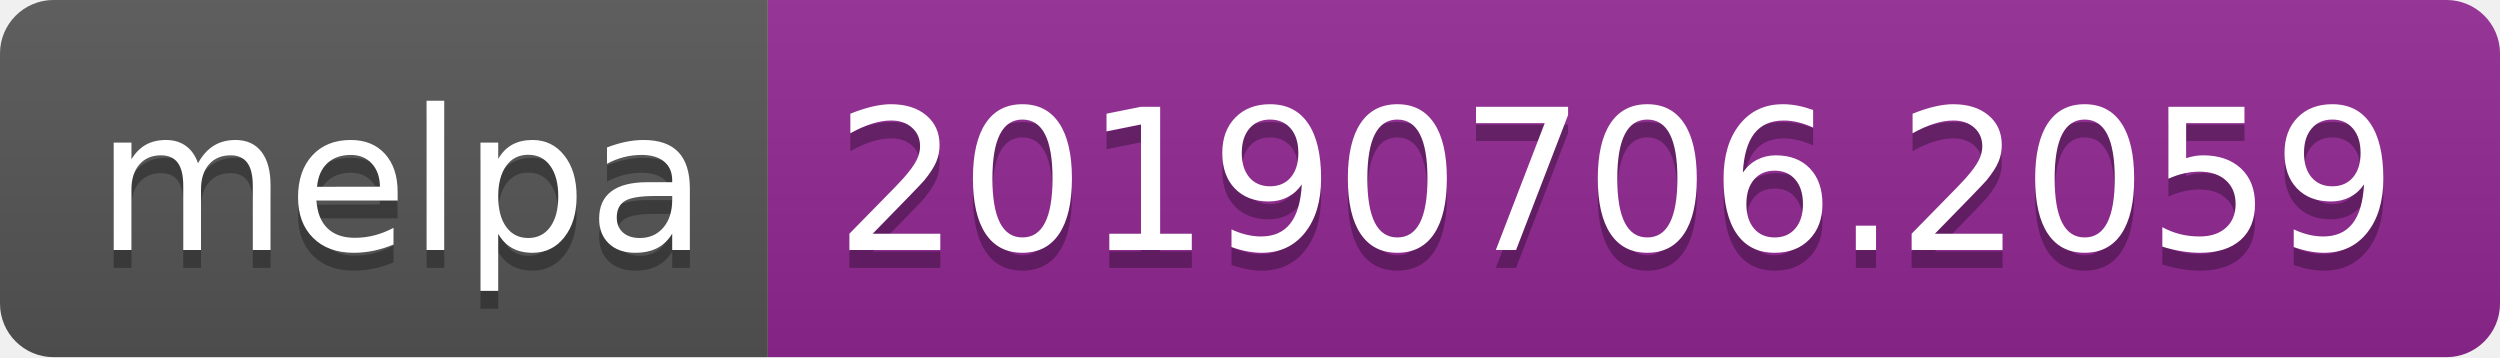
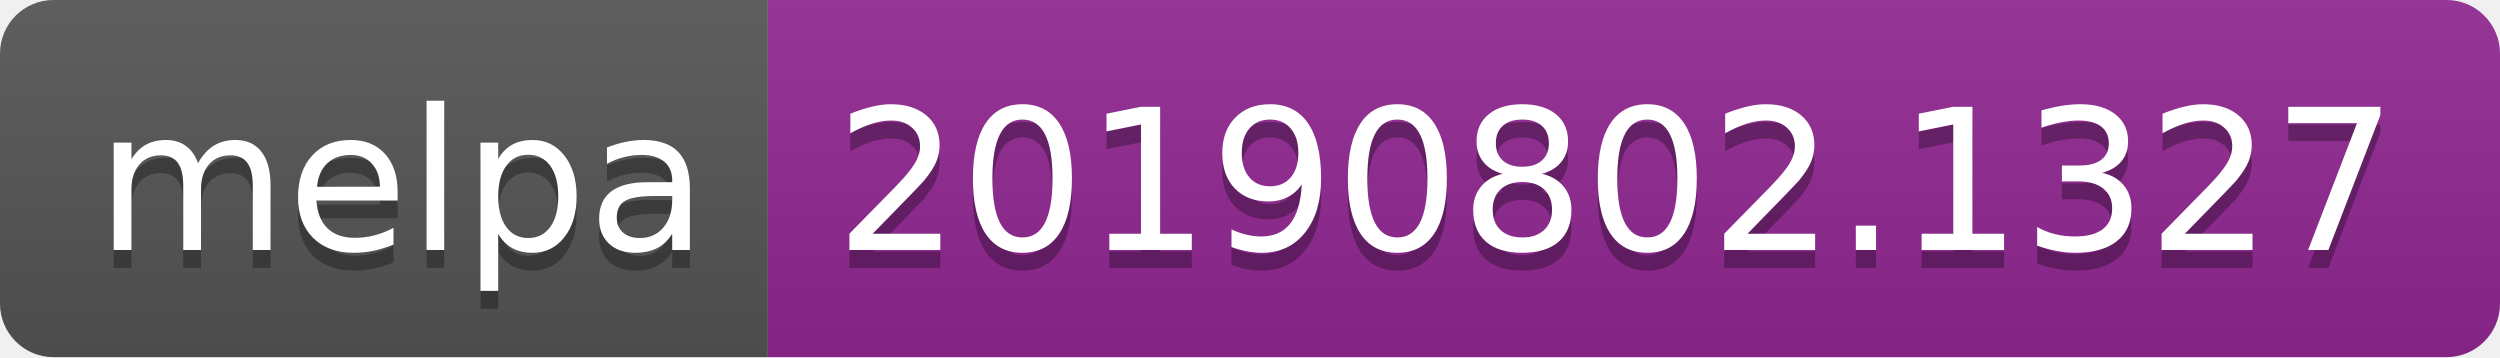
<svg xmlns="http://www.w3.org/2000/svg" width="140" height="20">
  <linearGradient id="b" x2="0" y2="100%">
    <stop offset="0" stop-color="#bbb" stop-opacity=".1" />
    <stop offset="1" stop-opacity=".1" />
  </linearGradient>
  <clipPath id="a">
    <rect width="140" height="20" rx="3" fill="#fff" />
  </clipPath>
  <g clip-path="url(#a)">
    <path fill="#555" d="M0 0h43v20H0z" />
    <path fill="#922793" d="M43 0h97v20H43z" />
    <path fill="url(#b)" d="M0 0h140v20H0z" />
  </g>
  <g fill="#fff" text-anchor="middle" font-family="DejaVu Sans,Verdana,Geneva,sans-serif" font-size="110">
    <text x="225" y="150" fill="#010101" fill-opacity=".3" transform="scale(.1)" textLength="330">melpa</text>
    <text x="225" y="140" transform="scale(.1)" textLength="330">melpa</text>
-     <text x="905" y="150" fill="#010101" fill-opacity=".3" transform="scale(.1)" textLength="870">20190706.2059</text>
-     <text x="905" y="140" transform="scale(.1)" textLength="870">20190706.2059</text>
+     <text x="905" y="150" fill="#010101" fill-opacity=".3" transform="scale(.1)" textLength="870">20190802.1327</text>
+     <text x="905" y="140" transform="scale(.1)" textLength="870">20190802.1327</text>
  </g>
</svg>
